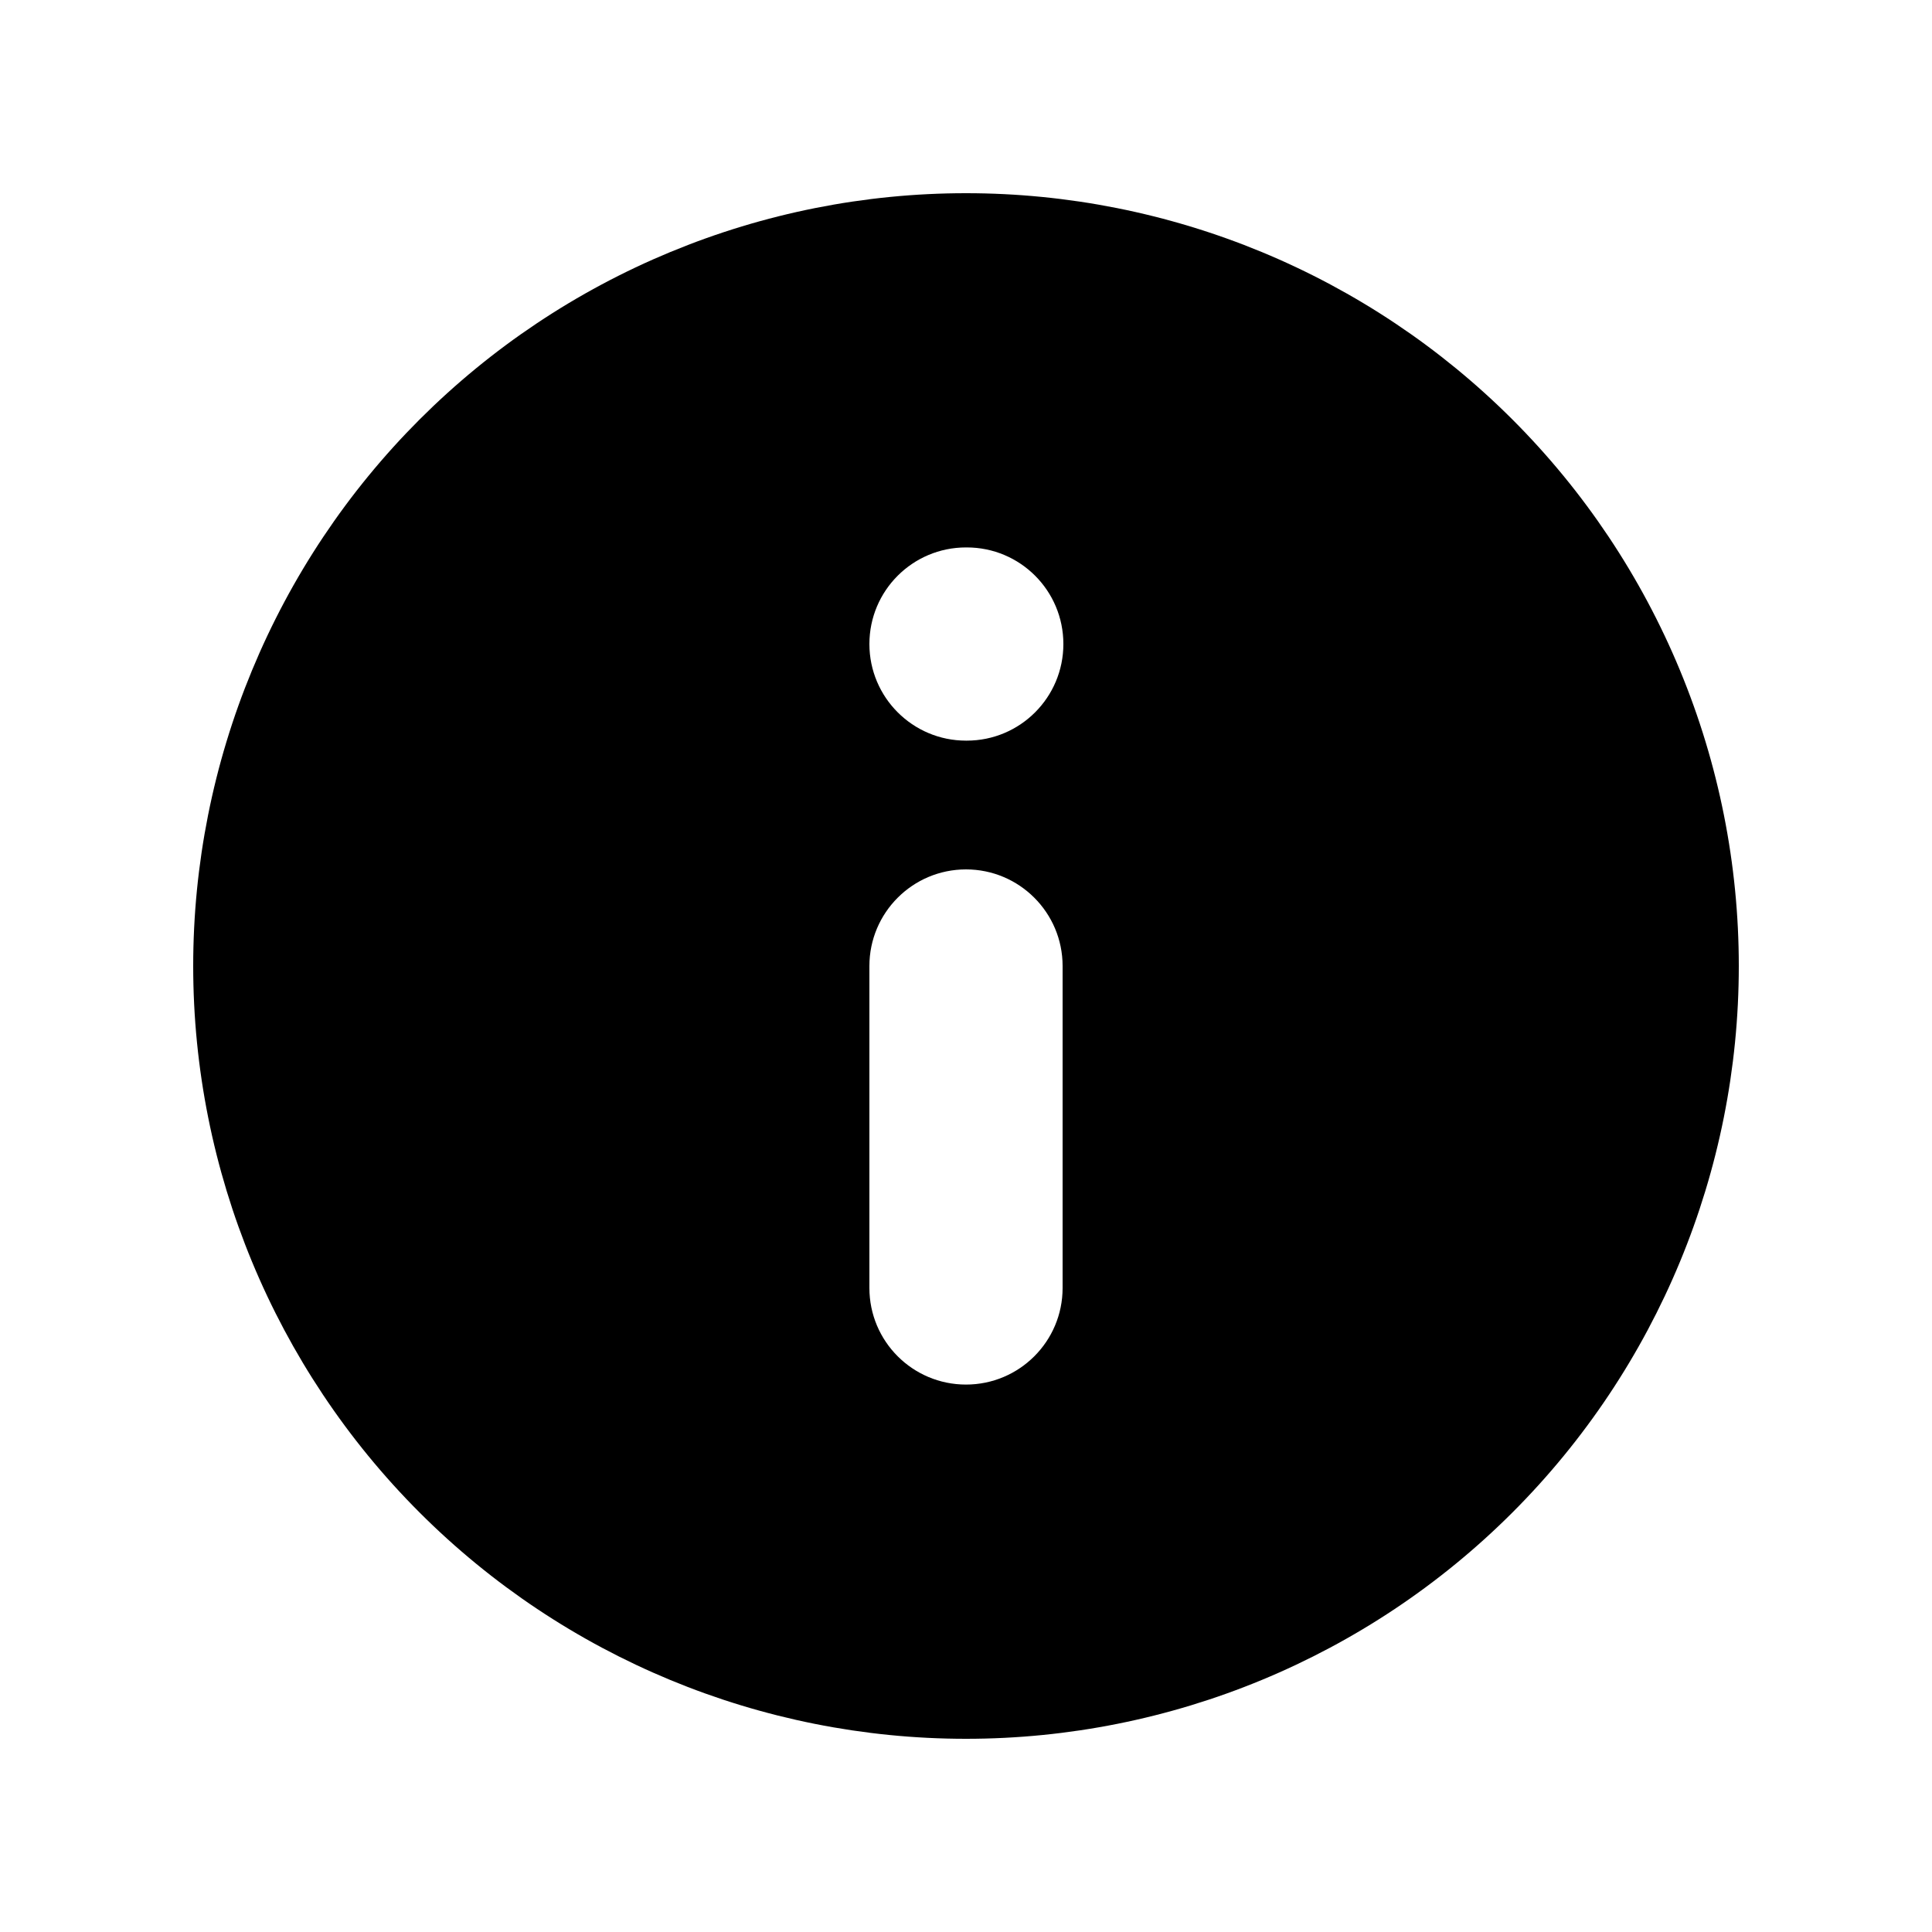
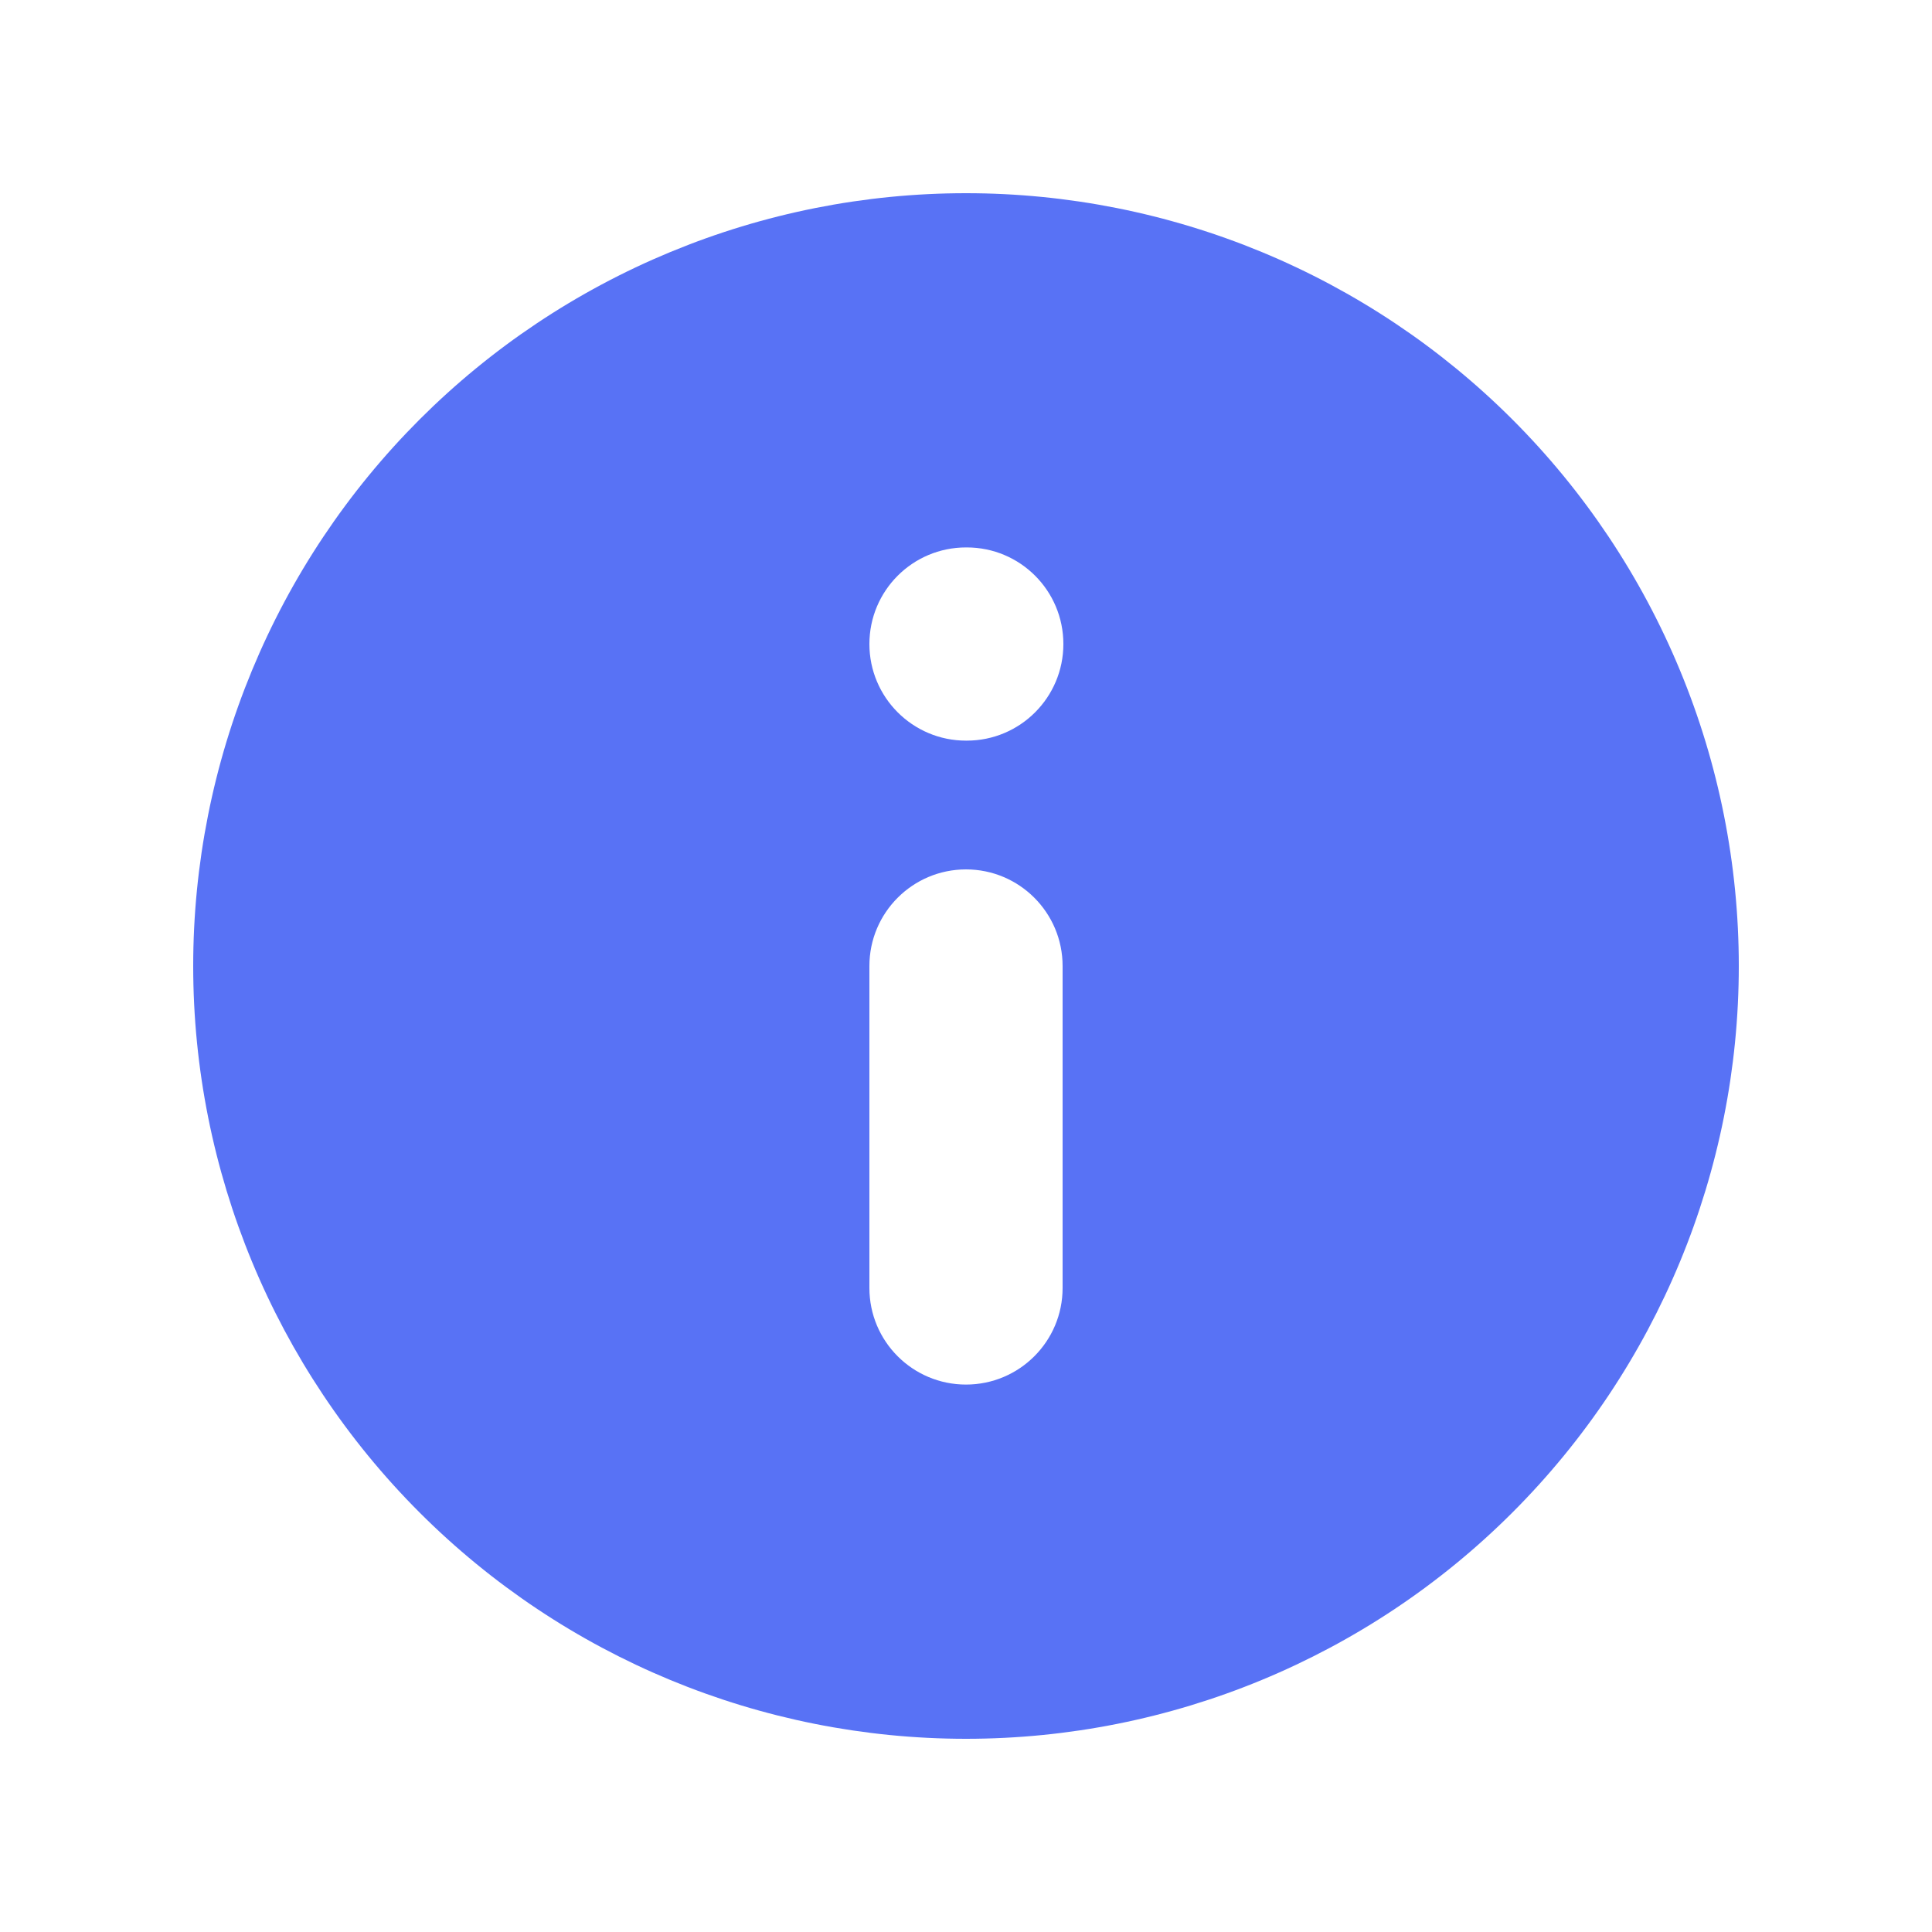
<svg xmlns="http://www.w3.org/2000/svg" width="20" height="20" viewBox="0 0 20 20" fill="none">
-   <path fill-rule="evenodd" clip-rule="evenodd" d="M17.391 6.939C17.793 7.909 18 8.949 18 10C18 12.122 17.157 14.157 15.657 15.657C14.157 17.157 12.122 18 10 18C7.878 18 5.843 17.157 4.343 15.657C2.843 14.157 2 12.122 2 10C2 8.949 2.207 7.909 2.609 6.939C3.011 5.968 3.6 5.086 4.343 4.343C5.086 3.6 5.968 3.011 6.939 2.609C7.909 2.207 8.949 2 10 2C11.051 2 12.091 2.207 13.062 2.609C14.032 3.011 14.914 3.6 15.657 4.343C16.4 5.086 16.989 5.968 17.391 6.939ZM11 13.333C11 13.886 10.552 14.333 10 14.333C9.448 14.333 9 13.886 9 13.333V10C9 9.448 9.448 9 10 9C10.552 9 11 9.448 11 10V13.333ZM10 7.667C9.448 7.667 9 7.219 9 6.667C9 6.114 9.448 5.667 10 5.667H10.008C10.561 5.667 11.008 6.114 11.008 6.667C11.008 7.219 10.561 7.667 10.008 7.667H10Z" fill="currentColor" />
+   <path fill-rule="evenodd" clip-rule="evenodd" d="M17.391 6.939C17.793 7.909 18 8.949 18 10C18 12.122 17.157 14.157 15.657 15.657C14.157 17.157 12.122 18 10 18C7.878 18 5.843 17.157 4.343 15.657C2.843 14.157 2 12.122 2 10C2 8.949 2.207 7.909 2.609 6.939C3.011 5.968 3.6 5.086 4.343 4.343C5.086 3.6 5.968 3.011 6.939 2.609C7.909 2.207 8.949 2 10 2C11.051 2 12.091 2.207 13.062 2.609C14.032 3.011 14.914 3.6 15.657 4.343C16.4 5.086 16.989 5.968 17.391 6.939ZM11 13.333C11 13.886 10.552 14.333 10 14.333C9.448 14.333 9 13.886 9 13.333V10C9 9.448 9.448 9 10 9C10.552 9 11 9.448 11 10V13.333ZM10 7.667C9.448 7.667 9 7.219 9 6.667C9 6.114 9.448 5.667 10 5.667H10.008C10.561 5.667 11.008 6.114 11.008 6.667C11.008 7.219 10.561 7.667 10.008 7.667H10Z" fill="#5872F5" />
</svg>
